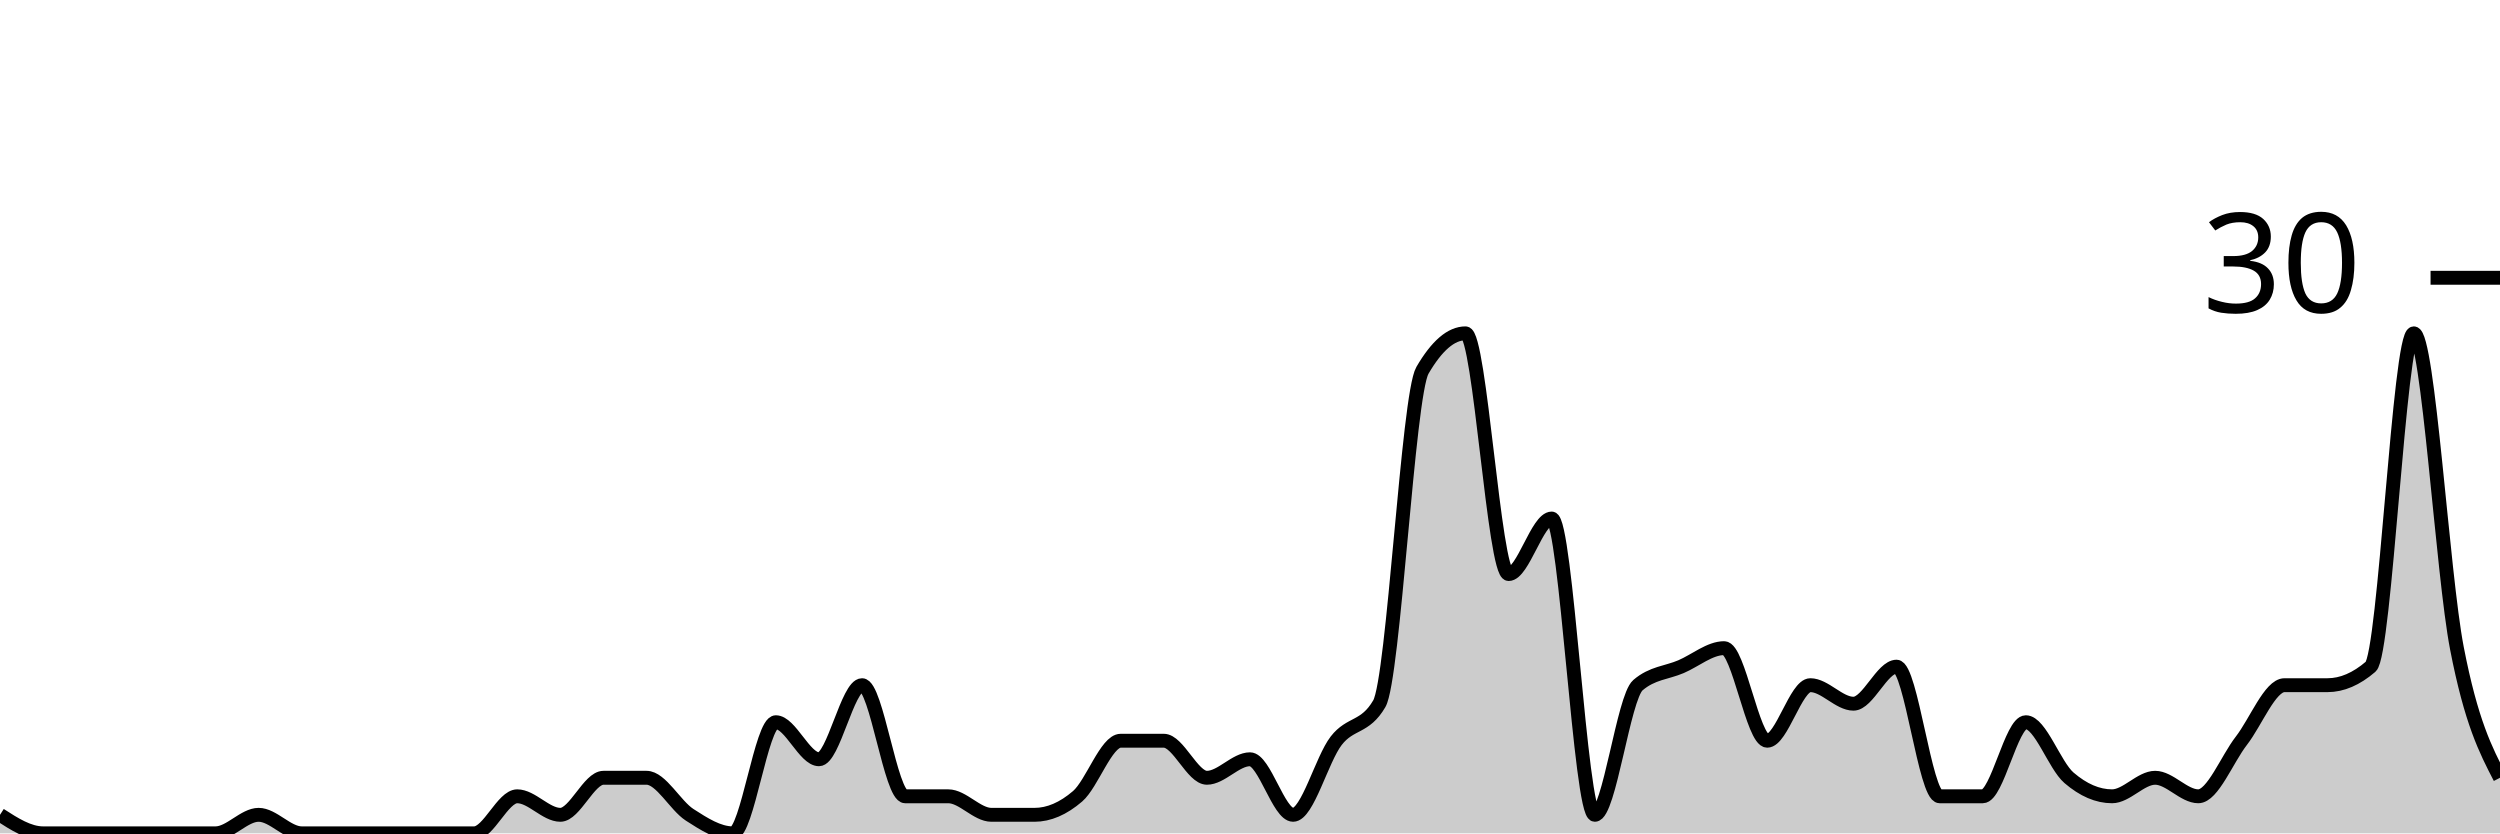
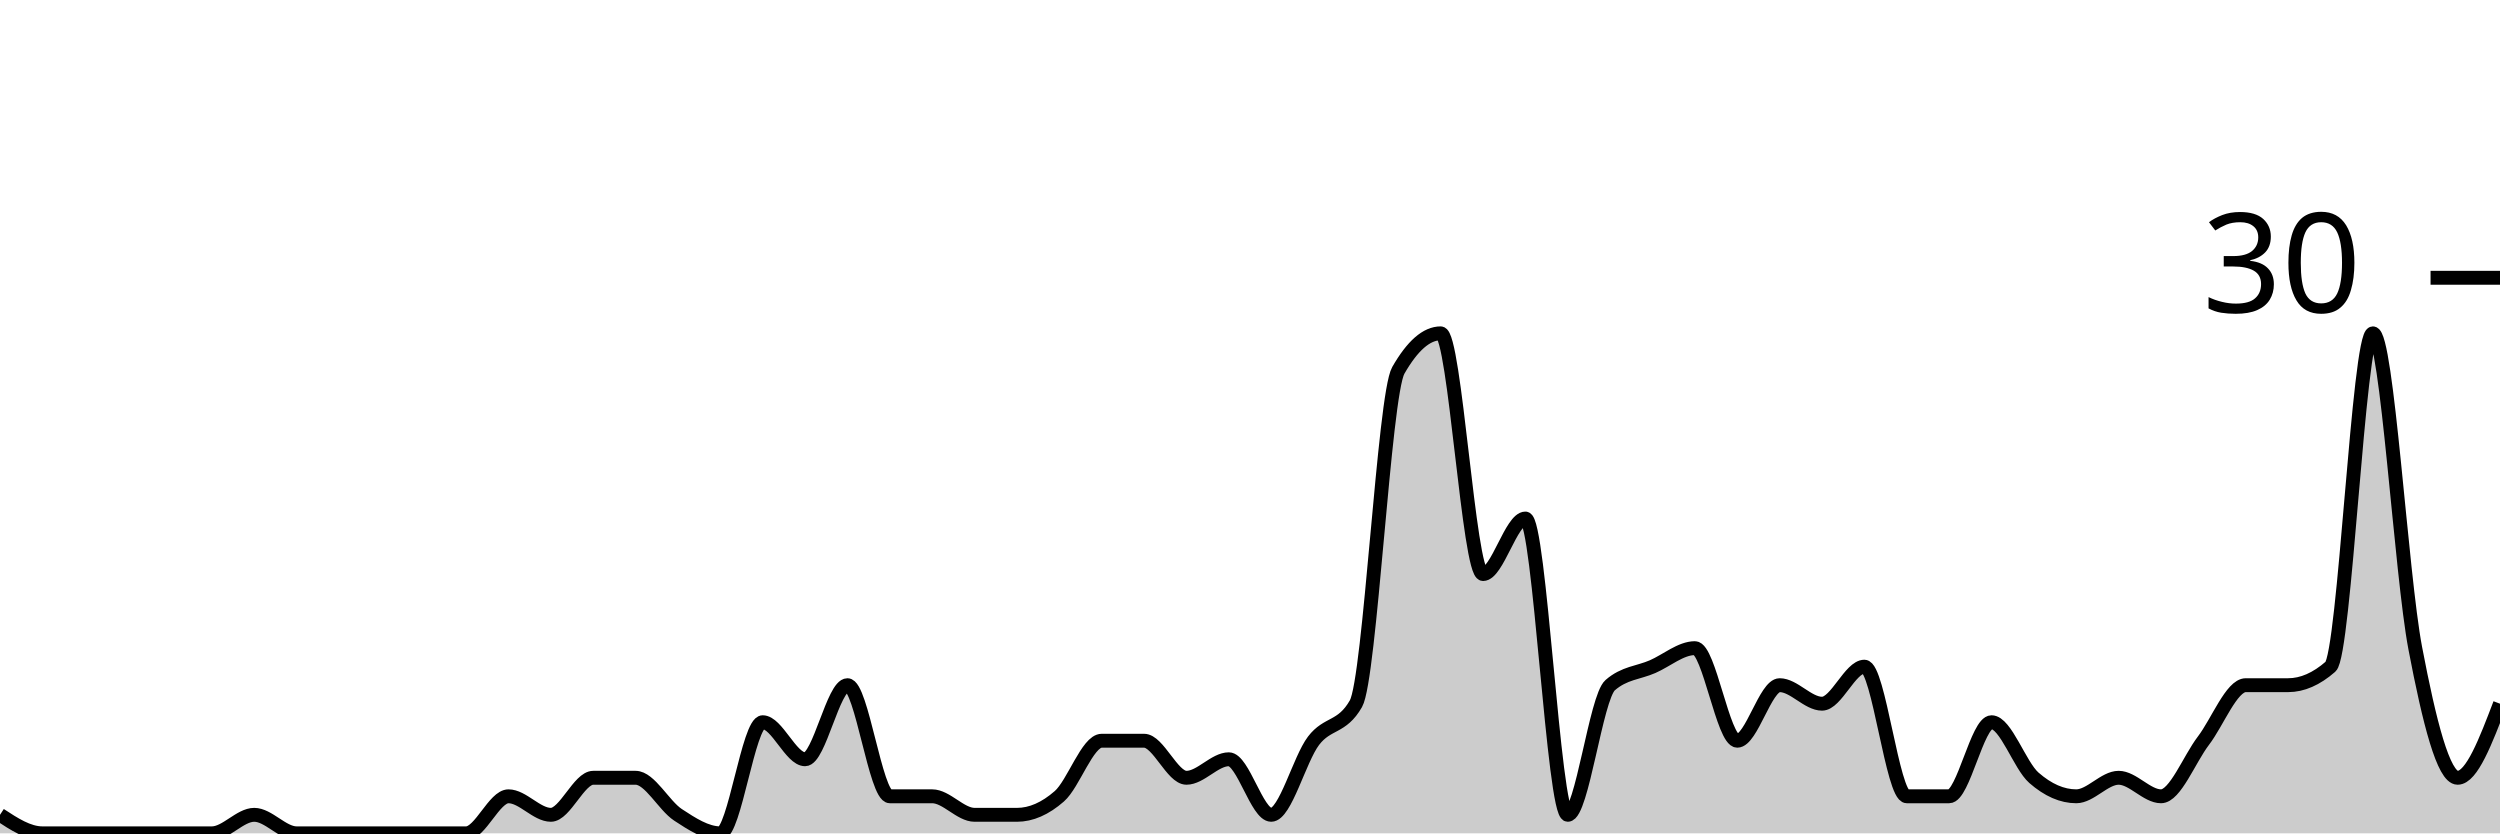
<svg xmlns="http://www.w3.org/2000/svg" viewBox="0 0 180 60">
  <g transform="translate(0,20)">
-     <path class="area" fill="rgba(0, 0, 0, 0.2)" d="M0,38.667C1.034,39.333,2.069,40,3.103,40C4.138,40,5.172,40,6.207,40C7.241,40,8.276,40,9.31,40C10.345,40,11.379,40,12.414,40C13.448,40,14.483,40,15.517,40C16.552,40,17.586,38.667,18.621,38.667C19.655,38.667,20.69,40,21.724,40C22.759,40,23.793,40,24.828,40C25.862,40,26.897,40,27.931,40C28.966,40,30,40,31.034,40C32.069,40,33.103,40,34.138,40C35.172,40,36.207,37.333,37.241,37.333C38.276,37.333,39.31,38.667,40.345,38.667C41.379,38.667,42.414,36,43.448,36C44.483,36,45.517,36,46.552,36C47.586,36,48.621,38,49.655,38.667C50.69,39.333,51.724,40,52.759,40C53.793,40,54.828,32,55.862,32C56.897,32,57.931,34.667,58.966,34.667C60,34.667,61.034,29.333,62.069,29.333C63.103,29.333,64.138,37.333,65.172,37.333C66.207,37.333,67.241,37.333,68.276,37.333C69.31,37.333,70.345,38.667,71.379,38.667C72.414,38.667,73.448,38.667,74.483,38.667C75.517,38.667,76.552,38.222,77.586,37.333C78.621,36.444,79.655,33.333,80.69,33.333C81.724,33.333,82.759,33.333,83.793,33.333C84.828,33.333,85.862,36,86.897,36C87.931,36,88.966,34.667,90,34.667C91.034,34.667,92.069,38.667,93.103,38.667C94.138,38.667,95.172,34.667,96.207,33.333C97.241,32,98.276,32.444,99.31,30.667C100.345,28.889,101.379,8.444,102.414,6.667C103.448,4.889,104.483,4,105.517,4C106.552,4,107.586,21.333,108.621,21.333C109.655,21.333,110.69,17.333,111.724,17.333C112.759,17.333,113.793,38.667,114.828,38.667C115.862,38.667,116.897,30.222,117.931,29.333C118.966,28.444,120,28.444,121.034,28C122.069,27.556,123.103,26.667,124.138,26.667C125.172,26.667,126.207,33.333,127.241,33.333C128.276,33.333,129.31,29.333,130.345,29.333C131.379,29.333,132.414,30.667,133.448,30.667C134.483,30.667,135.517,28,136.552,28C137.586,28,138.621,37.333,139.655,37.333C140.69,37.333,141.724,37.333,142.759,37.333C143.793,37.333,144.828,32,145.862,32C146.897,32,147.931,35.111,148.966,36C150,36.889,151.034,37.333,152.069,37.333C153.103,37.333,154.138,36,155.172,36C156.207,36,157.241,37.333,158.276,37.333C159.31,37.333,160.345,34.667,161.379,33.333C162.414,32,163.448,29.333,164.483,29.333C165.517,29.333,166.552,29.333,167.586,29.333C168.621,29.333,169.655,28.889,170.69,28C171.724,27.111,172.759,4,173.793,4C174.828,4,175.862,21.333,176.897,26.667C177.931,32,178.966,34,180,36L180,40C178.966,40,177.931,40,176.897,40C175.862,40,174.828,40,173.793,40C172.759,40,171.724,40,170.69,40C169.655,40,168.621,40,167.586,40C166.552,40,165.517,40,164.483,40C163.448,40,162.414,40,161.379,40C160.345,40,159.31,40,158.276,40C157.241,40,156.207,40,155.172,40C154.138,40,153.103,40,152.069,40C151.034,40,150,40,148.966,40C147.931,40,146.897,40,145.862,40C144.828,40,143.793,40,142.759,40C141.724,40,140.69,40,139.655,40C138.621,40,137.586,40,136.552,40C135.517,40,134.483,40,133.448,40C132.414,40,131.379,40,130.345,40C129.31,40,128.276,40,127.241,40C126.207,40,125.172,40,124.138,40C123.103,40,122.069,40,121.034,40C120,40,118.966,40,117.931,40C116.897,40,115.862,40,114.828,40C113.793,40,112.759,40,111.724,40C110.69,40,109.655,40,108.621,40C107.586,40,106.552,40,105.517,40C104.483,40,103.448,40,102.414,40C101.379,40,100.345,40,99.31,40C98.276,40,97.241,40,96.207,40C95.172,40,94.138,40,93.103,40C92.069,40,91.034,40,90,40C88.966,40,87.931,40,86.897,40C85.862,40,84.828,40,83.793,40C82.759,40,81.724,40,80.69,40C79.655,40,78.621,40,77.586,40C76.552,40,75.517,40,74.483,40C73.448,40,72.414,40,71.379,40C70.345,40,69.31,40,68.276,40C67.241,40,66.207,40,65.172,40C64.138,40,63.103,40,62.069,40C61.034,40,60,40,58.966,40C57.931,40,56.897,40,55.862,40C54.828,40,53.793,40,52.759,40C51.724,40,50.69,40,49.655,40C48.621,40,47.586,40,46.552,40C45.517,40,44.483,40,43.448,40C42.414,40,41.379,40,40.345,40C39.31,40,38.276,40,37.241,40C36.207,40,35.172,40,34.138,40C33.103,40,32.069,40,31.034,40C30,40,28.966,40,27.931,40C26.897,40,25.862,40,24.828,40C23.793,40,22.759,40,21.724,40C20.69,40,19.655,40,18.621,40C17.586,40,16.552,40,15.517,40C14.483,40,13.448,40,12.414,40C11.379,40,10.345,40,9.31,40C8.276,40,7.241,40,6.207,40C5.172,40,4.138,40,3.103,40C2.069,40,1.034,40,0,40Z" />
-     <path class="line" stroke="black" fill="none" d="M0,38.667C1.034,39.333,2.069,40,3.103,40C4.138,40,5.172,40,6.207,40C7.241,40,8.276,40,9.31,40C10.345,40,11.379,40,12.414,40C13.448,40,14.483,40,15.517,40C16.552,40,17.586,38.667,18.621,38.667C19.655,38.667,20.69,40,21.724,40C22.759,40,23.793,40,24.828,40C25.862,40,26.897,40,27.931,40C28.966,40,30,40,31.034,40C32.069,40,33.103,40,34.138,40C35.172,40,36.207,37.333,37.241,37.333C38.276,37.333,39.31,38.667,40.345,38.667C41.379,38.667,42.414,36,43.448,36C44.483,36,45.517,36,46.552,36C47.586,36,48.621,38,49.655,38.667C50.69,39.333,51.724,40,52.759,40C53.793,40,54.828,32,55.862,32C56.897,32,57.931,34.667,58.966,34.667C60,34.667,61.034,29.333,62.069,29.333C63.103,29.333,64.138,37.333,65.172,37.333C66.207,37.333,67.241,37.333,68.276,37.333C69.31,37.333,70.345,38.667,71.379,38.667C72.414,38.667,73.448,38.667,74.483,38.667C75.517,38.667,76.552,38.222,77.586,37.333C78.621,36.444,79.655,33.333,80.69,33.333C81.724,33.333,82.759,33.333,83.793,33.333C84.828,33.333,85.862,36,86.897,36C87.931,36,88.966,34.667,90,34.667C91.034,34.667,92.069,38.667,93.103,38.667C94.138,38.667,95.172,34.667,96.207,33.333C97.241,32,98.276,32.444,99.31,30.667C100.345,28.889,101.379,8.444,102.414,6.667C103.448,4.889,104.483,4,105.517,4C106.552,4,107.586,21.333,108.621,21.333C109.655,21.333,110.69,17.333,111.724,17.333C112.759,17.333,113.793,38.667,114.828,38.667C115.862,38.667,116.897,30.222,117.931,29.333C118.966,28.444,120,28.444,121.034,28C122.069,27.556,123.103,26.667,124.138,26.667C125.172,26.667,126.207,33.333,127.241,33.333C128.276,33.333,129.31,29.333,130.345,29.333C131.379,29.333,132.414,30.667,133.448,30.667C134.483,30.667,135.517,28,136.552,28C137.586,28,138.621,37.333,139.655,37.333C140.69,37.333,141.724,37.333,142.759,37.333C143.793,37.333,144.828,32,145.862,32C146.897,32,147.931,35.111,148.966,36C150,36.889,151.034,37.333,152.069,37.333C153.103,37.333,154.138,36,155.172,36C156.207,36,157.241,37.333,158.276,37.333C159.31,37.333,160.345,34.667,161.379,33.333C162.414,32,163.448,29.333,164.483,29.333C165.517,29.333,166.552,29.333,167.586,29.333C168.621,29.333,169.655,28.889,170.69,28C171.724,27.111,172.759,4,173.793,4C174.828,4,175.862,21.333,176.897,26.667C177.931,32,178.966,34,180,36" />
+     <path class="area" fill="rgba(0, 0, 0, 0.2)" d="M0,38.667C1.017,39.333,2.034,40,3.051,40C4.068,40,5.085,40,6.102,40C7.119,40,8.136,40,9.153,40C10.169,40,11.186,40,12.203,40C13.22,40,14.237,40,15.254,40C16.271,40,17.288,38.667,18.305,38.667C19.322,38.667,20.339,40,21.356,40C22.373,40,23.39,40,24.407,40C25.424,40,26.441,40,27.458,40C28.475,40,29.492,40,30.508,40C31.525,40,32.542,40,33.559,40C34.576,40,35.593,37.333,36.61,37.333C37.627,37.333,38.644,38.667,39.661,38.667C40.678,38.667,41.695,36,42.712,36C43.729,36,44.746,36,45.763,36C46.78,36,47.797,38,48.814,38.667C49.831,39.333,50.847,40,51.864,40C52.881,40,53.898,32,54.915,32C55.932,32,56.949,34.667,57.966,34.667C58.983,34.667,60,29.333,61.017,29.333C62.034,29.333,63.051,37.333,64.068,37.333C65.085,37.333,66.102,37.333,67.119,37.333C68.136,37.333,69.153,38.667,70.169,38.667C71.186,38.667,72.203,38.667,73.22,38.667C74.237,38.667,75.254,38.222,76.271,37.333C77.288,36.444,78.305,33.333,79.322,33.333C80.339,33.333,81.356,33.333,82.373,33.333C83.39,33.333,84.407,36,85.424,36C86.441,36,87.458,34.667,88.475,34.667C89.492,34.667,90.508,38.667,91.525,38.667C92.542,38.667,93.559,34.667,94.576,33.333C95.593,32,96.61,32.444,97.627,30.667C98.644,28.889,99.661,8.444,100.678,6.667C101.695,4.889,102.712,4,103.729,4C104.746,4,105.763,21.333,106.78,21.333C107.797,21.333,108.814,17.333,109.831,17.333C110.847,17.333,111.864,38.667,112.881,38.667C113.898,38.667,114.915,30.222,115.932,29.333C116.949,28.444,117.966,28.444,118.983,28C120,27.556,121.017,26.667,122.034,26.667C123.051,26.667,124.068,33.333,125.085,33.333C126.102,33.333,127.119,29.333,128.136,29.333C129.153,29.333,130.169,30.667,131.186,30.667C132.203,30.667,133.22,28,134.237,28C135.254,28,136.271,37.333,137.288,37.333C138.305,37.333,139.322,37.333,140.339,37.333C141.356,37.333,142.373,32,143.39,32C144.407,32,145.424,35.111,146.441,36C147.458,36.889,148.475,37.333,149.492,37.333C150.508,37.333,151.525,36,152.542,36C153.559,36,154.576,37.333,155.593,37.333C156.61,37.333,157.627,34.667,158.644,33.333C159.661,32,160.678,29.333,161.695,29.333C162.712,29.333,163.729,29.333,164.746,29.333C165.763,29.333,166.78,28.889,167.797,28C168.814,27.111,169.831,4,170.847,4C171.864,4,172.881,21.333,173.898,26.667C174.915,32,175.932,36,176.949,36C177.966,36,178.983,33.333,180,30.667L180,40C178.983,40,177.966,40,176.949,40C175.932,40,174.915,40,173.898,40C172.881,40,171.864,40,170.847,40C169.831,40,168.814,40,167.797,40C166.78,40,165.763,40,164.746,40C163.729,40,162.712,40,161.695,40C160.678,40,159.661,40,158.644,40C157.627,40,156.61,40,155.593,40C154.576,40,153.559,40,152.542,40C151.525,40,150.508,40,149.492,40C148.475,40,147.458,40,146.441,40C145.424,40,144.407,40,143.39,40C142.373,40,141.356,40,140.339,40C139.322,40,138.305,40,137.288,40C136.271,40,135.254,40,134.237,40C133.22,40,132.203,40,131.186,40C130.169,40,129.153,40,128.136,40C127.119,40,126.102,40,125.085,40C124.068,40,123.051,40,122.034,40C121.017,40,120,40,118.983,40C117.966,40,116.949,40,115.932,40C114.915,40,113.898,40,112.881,40C111.864,40,110.847,40,109.831,40C108.814,40,107.797,40,106.78,40C105.763,40,104.746,40,103.729,40C102.712,40,101.695,40,100.678,40C99.661,40,98.644,40,97.627,40C96.61,40,95.593,40,94.576,40C93.559,40,92.542,40,91.525,40C90.508,40,89.492,40,88.475,40C87.458,40,86.441,40,85.424,40C84.407,40,83.39,40,82.373,40C81.356,40,80.339,40,79.322,40C78.305,40,77.288,40,76.271,40C75.254,40,74.237,40,73.22,40C72.203,40,71.186,40,70.169,40C69.153,40,68.136,40,67.119,40C66.102,40,65.085,40,64.068,40C63.051,40,62.034,40,61.017,40C60,40,58.983,40,57.966,40C56.949,40,55.932,40,54.915,40C53.898,40,52.881,40,51.864,40C50.847,40,49.831,40,48.814,40C47.797,40,46.78,40,45.763,40C44.746,40,43.729,40,42.712,40C41.695,40,40.678,40,39.661,40C38.644,40,37.627,40,36.61,40C35.593,40,34.576,40,33.559,40C32.542,40,31.525,40,30.508,40C29.492,40,28.475,40,27.458,40C26.441,40,25.424,40,24.407,40C23.39,40,22.373,40,21.356,40C20.339,40,19.322,40,18.305,40C17.288,40,16.271,40,15.254,40C14.237,40,13.22,40,12.203,40C11.186,40,10.169,40,9.153,40C8.136,40,7.119,40,6.102,40C5.085,40,4.068,40,3.051,40C2.034,40,1.017,40,0,40Z" />
+     <path class="line" stroke="black" fill="none" d="M0,38.667C1.017,39.333,2.034,40,3.051,40C4.068,40,5.085,40,6.102,40C7.119,40,8.136,40,9.153,40C10.169,40,11.186,40,12.203,40C13.22,40,14.237,40,15.254,40C16.271,40,17.288,38.667,18.305,38.667C19.322,38.667,20.339,40,21.356,40C22.373,40,23.39,40,24.407,40C25.424,40,26.441,40,27.458,40C28.475,40,29.492,40,30.508,40C31.525,40,32.542,40,33.559,40C34.576,40,35.593,37.333,36.61,37.333C37.627,37.333,38.644,38.667,39.661,38.667C40.678,38.667,41.695,36,42.712,36C43.729,36,44.746,36,45.763,36C46.78,36,47.797,38,48.814,38.667C49.831,39.333,50.847,40,51.864,40C52.881,40,53.898,32,54.915,32C55.932,32,56.949,34.667,57.966,34.667C58.983,34.667,60,29.333,61.017,29.333C62.034,29.333,63.051,37.333,64.068,37.333C65.085,37.333,66.102,37.333,67.119,37.333C68.136,37.333,69.153,38.667,70.169,38.667C71.186,38.667,72.203,38.667,73.22,38.667C74.237,38.667,75.254,38.222,76.271,37.333C77.288,36.444,78.305,33.333,79.322,33.333C80.339,33.333,81.356,33.333,82.373,33.333C83.39,33.333,84.407,36,85.424,36C86.441,36,87.458,34.667,88.475,34.667C89.492,34.667,90.508,38.667,91.525,38.667C92.542,38.667,93.559,34.667,94.576,33.333C95.593,32,96.61,32.444,97.627,30.667C98.644,28.889,99.661,8.444,100.678,6.667C101.695,4.889,102.712,4,103.729,4C104.746,4,105.763,21.333,106.78,21.333C107.797,21.333,108.814,17.333,109.831,17.333C110.847,17.333,111.864,38.667,112.881,38.667C113.898,38.667,114.915,30.222,115.932,29.333C116.949,28.444,117.966,28.444,118.983,28C120,27.556,121.017,26.667,122.034,26.667C123.051,26.667,124.068,33.333,125.085,33.333C126.102,33.333,127.119,29.333,128.136,29.333C129.153,29.333,130.169,30.667,131.186,30.667C132.203,30.667,133.22,28,134.237,28C135.254,28,136.271,37.333,137.288,37.333C138.305,37.333,139.322,37.333,140.339,37.333C141.356,37.333,142.373,32,143.39,32C144.407,32,145.424,35.111,146.441,36C147.458,36.889,148.475,37.333,149.492,37.333C150.508,37.333,151.525,36,152.542,36C153.559,36,154.576,37.333,155.593,37.333C156.61,37.333,157.627,34.667,158.644,33.333C159.661,32,160.678,29.333,161.695,29.333C162.712,29.333,163.729,29.333,164.746,29.333C165.763,29.333,166.78,28.889,167.797,28C168.814,27.111,169.831,4,170.847,4C171.864,4,172.881,21.333,173.898,26.667C174.915,32,175.932,36,176.949,36C177.966,36,178.983,33.333,180,30.667" />
    <path class="axis-ceiling" stroke-width="1" stroke="black" fill="none" d="M175,0L180,0" />
    <text class="axis-ceiling-label" font-family="sans-serif" text-anchor="end" font-size="10px" x="170" y="2.5">30</text>
  </g>
</svg>
